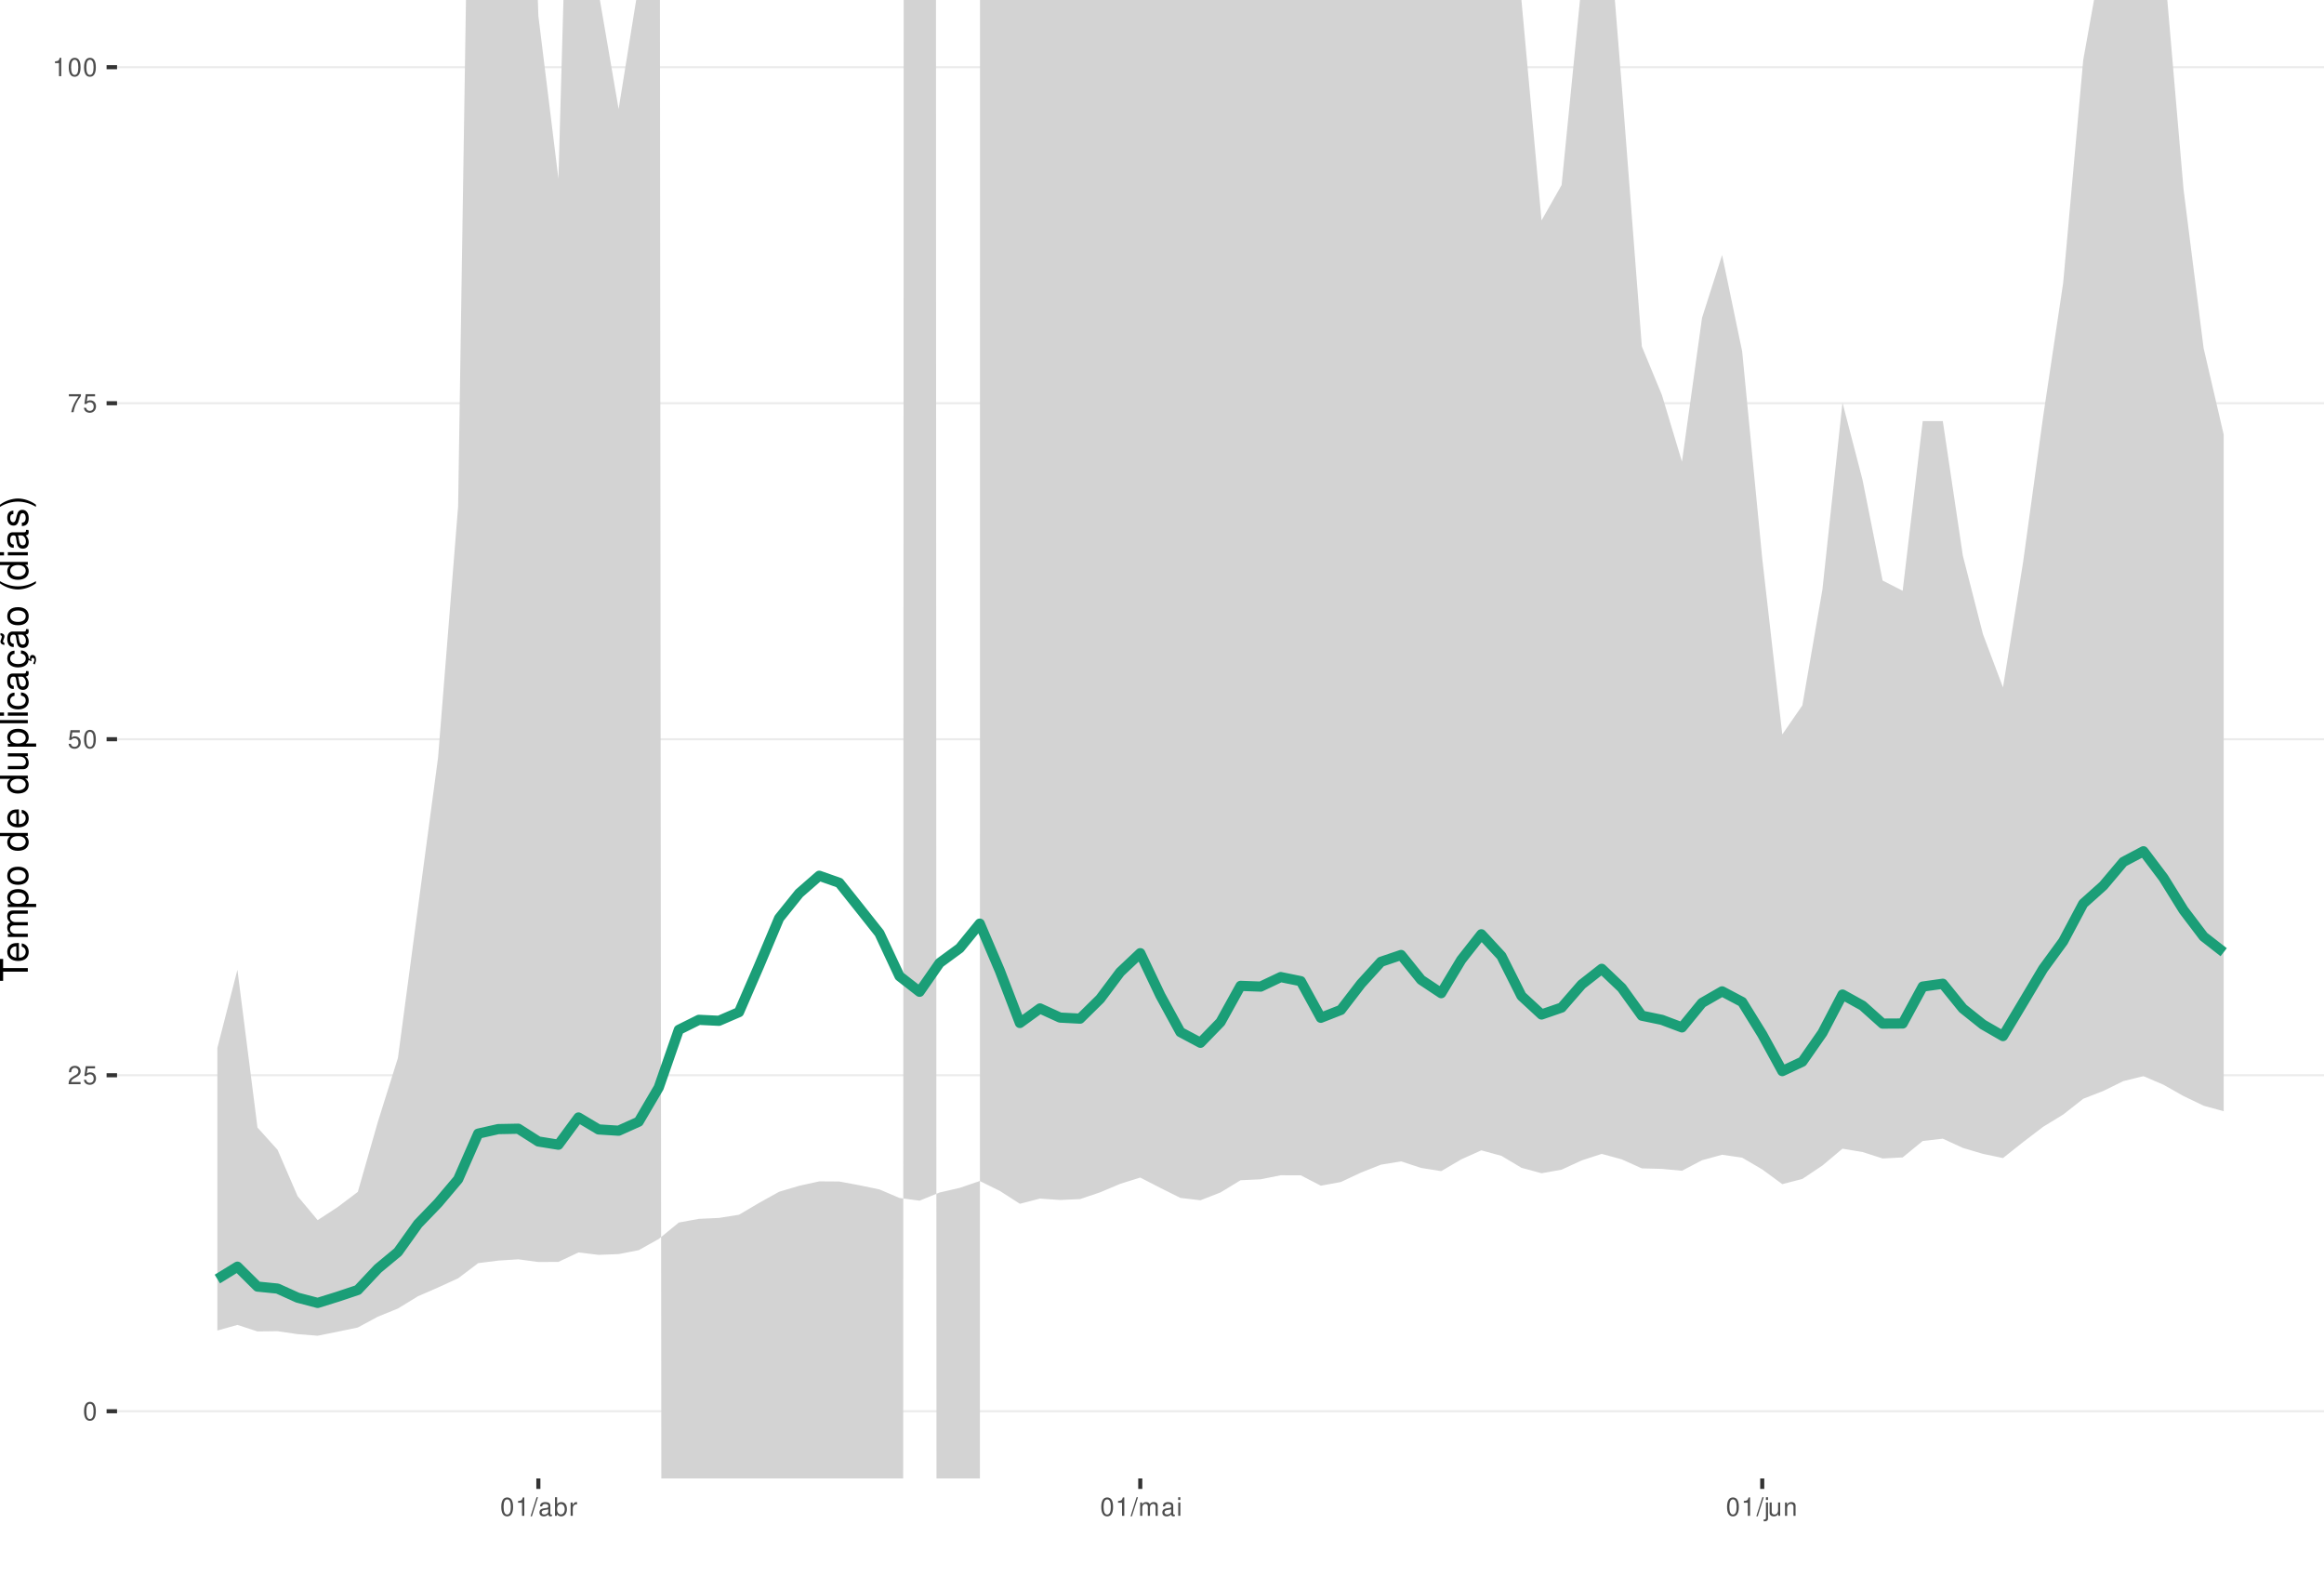
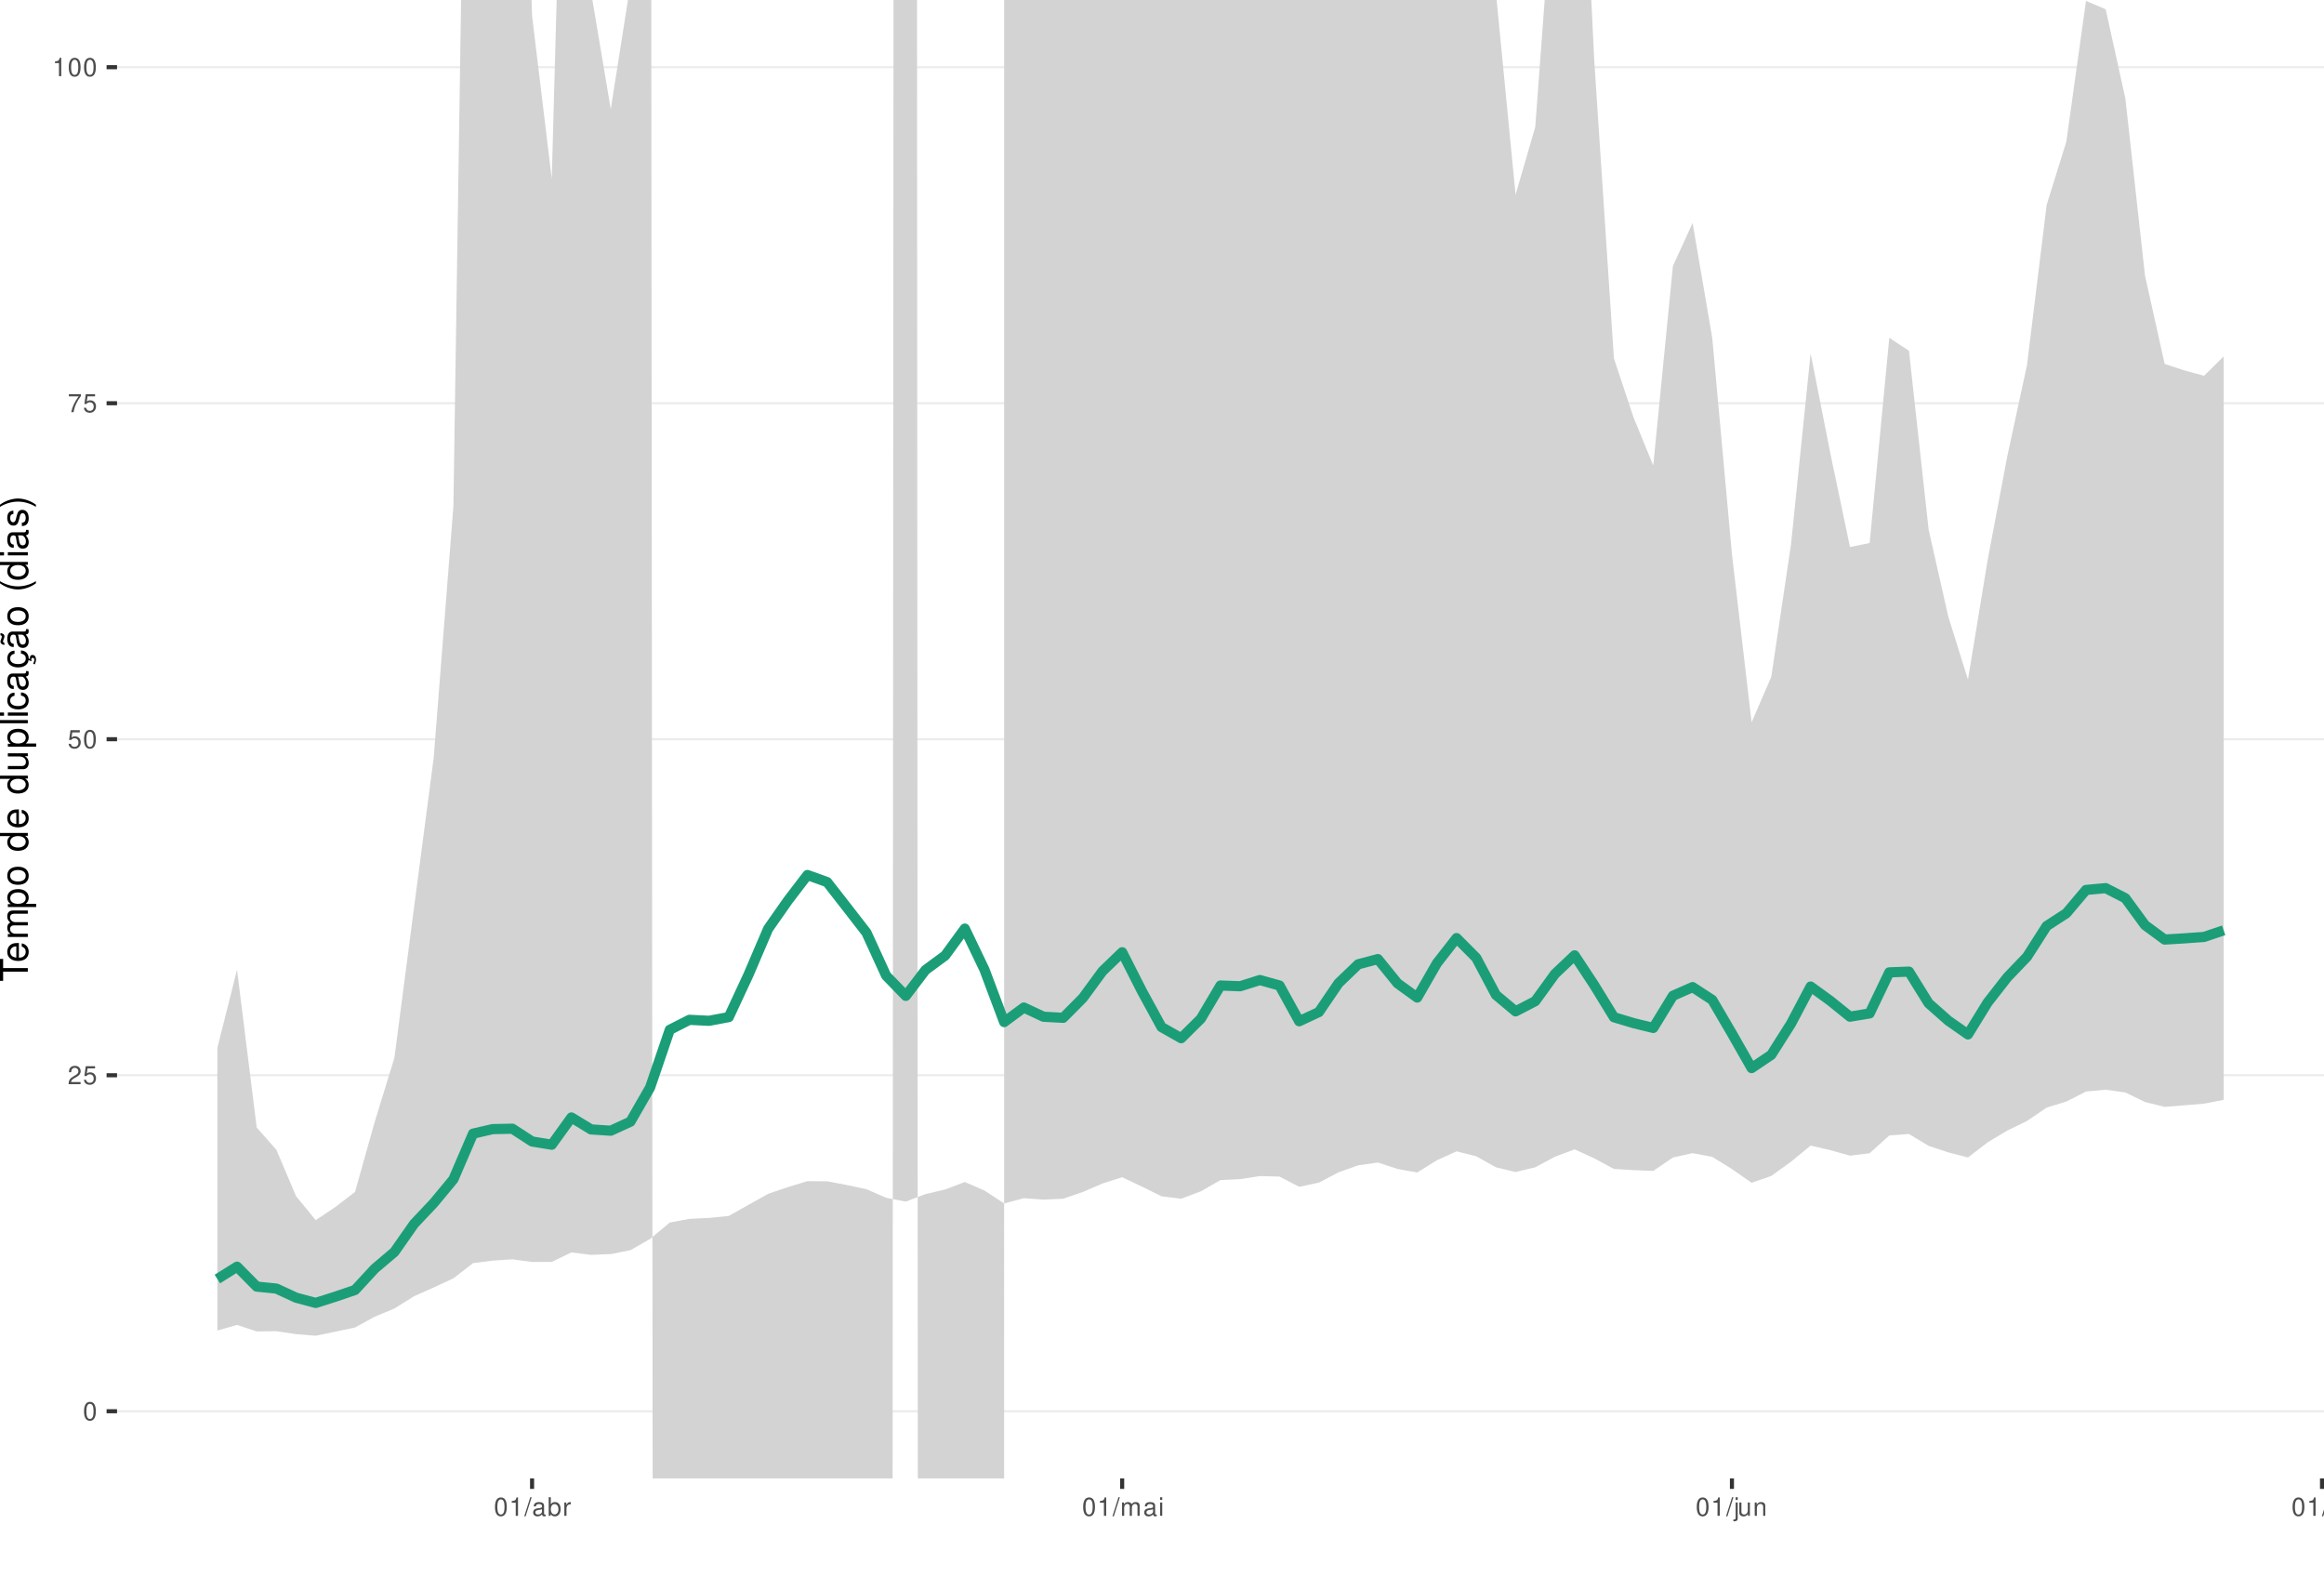
<svg xmlns="http://www.w3.org/2000/svg" xmlns:xlink="http://www.w3.org/1999/xlink" width="609pt" height="413pt" viewBox="0 0 609 413" version="1.1">
  <defs>
    <g>
      <symbol overflow="visible" id="glyph0-0">
        <path style="stroke:none;" d="" />
      </symbol>
      <symbol overflow="visible" id="glyph0-1">
        <path style="stroke:none;" d="M 1.828 -4.812 C 1.391 -4.812 0.984 -4.609 0.75 -4.281 C 0.438 -3.859 0.281 -3.219 0.281 -2.328 C 0.281 -0.703 0.812 0.156 1.828 0.156 C 2.828 0.156 3.375 -0.703 3.375 -2.297 C 3.375 -3.219 3.234 -3.844 2.922 -4.281 C 2.672 -4.625 2.281 -4.812 1.828 -4.812 Z M 1.828 -4.297 C 2.469 -4.297 2.781 -3.641 2.781 -2.344 C 2.781 -0.969 2.469 -0.328 1.812 -0.328 C 1.203 -0.328 0.891 -1 0.891 -2.328 C 0.891 -3.641 1.203 -4.297 1.828 -4.297 Z M 1.828 -4.297 " />
      </symbol>
      <symbol overflow="visible" id="glyph0-2">
        <path style="stroke:none;" d="M 3.375 -0.578 L 0.891 -0.578 C 0.938 -0.984 1.156 -1.234 1.734 -1.578 L 2.406 -1.953 C 3.062 -2.328 3.406 -2.812 3.406 -3.406 C 3.406 -3.812 3.234 -4.188 2.969 -4.438 C 2.688 -4.688 2.344 -4.812 1.891 -4.812 C 1.297 -4.812 0.844 -4.594 0.578 -4.188 C 0.422 -3.938 0.344 -3.641 0.328 -3.141 L 0.922 -3.141 C 0.938 -3.469 0.984 -3.672 1.062 -3.828 C 1.219 -4.125 1.516 -4.297 1.875 -4.297 C 2.406 -4.297 2.797 -3.906 2.797 -3.391 C 2.797 -3.016 2.578 -2.672 2.156 -2.438 L 1.547 -2.078 C 0.562 -1.516 0.281 -1.062 0.219 0 L 3.375 0 Z M 3.375 -0.578 " />
      </symbol>
      <symbol overflow="visible" id="glyph0-3">
        <path style="stroke:none;" d="M 3.172 -4.719 L 0.734 -4.719 L 0.375 -2.156 L 0.922 -2.156 C 1.188 -2.469 1.422 -2.594 1.797 -2.594 C 2.422 -2.594 2.812 -2.156 2.812 -1.453 C 2.812 -0.781 2.422 -0.359 1.781 -0.359 C 1.266 -0.359 0.953 -0.625 0.812 -1.156 L 0.234 -1.156 C 0.312 -0.766 0.375 -0.578 0.516 -0.406 C 0.781 -0.047 1.266 0.156 1.797 0.156 C 2.75 0.156 3.422 -0.547 3.422 -1.531 C 3.422 -2.469 2.797 -3.109 1.891 -3.109 C 1.562 -3.109 1.297 -3.016 1.016 -2.828 L 1.203 -4.141 L 3.172 -4.141 Z M 3.172 -4.719 " />
      </symbol>
      <symbol overflow="visible" id="glyph0-4">
        <path style="stroke:none;" d="M 3.469 -4.719 L 0.312 -4.719 L 0.312 -4.141 L 2.859 -4.141 C 1.734 -2.531 1.266 -1.547 0.922 0 L 1.547 0 C 1.797 -1.516 2.391 -2.812 3.469 -4.234 Z M 3.469 -4.719 " />
      </symbol>
      <symbol overflow="visible" id="glyph0-5">
        <path style="stroke:none;" d="M 1.719 -3.422 L 1.719 0 L 2.312 0 L 2.312 -4.812 L 1.922 -4.812 C 1.719 -4.078 1.578 -3.969 0.672 -3.859 L 0.672 -3.422 Z M 1.719 -3.422 " />
      </symbol>
      <symbol overflow="visible" id="glyph0-6">
        <path style="stroke:none;" d="M 1.531 -4.859 L -0.047 0.141 L 0.312 0.141 L 1.891 -4.859 Z M 1.531 -4.859 " />
      </symbol>
      <symbol overflow="visible" id="glyph0-7">
        <path style="stroke:none;" d="M 3.562 -0.328 C 3.5 -0.312 3.469 -0.312 3.438 -0.312 C 3.25 -0.312 3.141 -0.406 3.141 -0.578 L 3.141 -2.641 C 3.141 -3.25 2.688 -3.594 1.828 -3.594 C 1.312 -3.594 0.906 -3.438 0.672 -3.188 C 0.516 -3 0.453 -2.797 0.438 -2.453 L 0.984 -2.453 C 1.031 -2.875 1.297 -3.078 1.812 -3.078 C 2.312 -3.078 2.594 -2.891 2.594 -2.562 L 2.594 -2.406 C 2.578 -2.172 2.469 -2.078 2.016 -2.031 C 1.219 -1.922 1.109 -1.891 0.891 -1.812 C 0.484 -1.641 0.281 -1.328 0.281 -0.875 C 0.281 -0.25 0.719 0.156 1.422 0.156 C 1.859 0.156 2.219 0 2.609 -0.359 C 2.656 0 2.828 0.156 3.188 0.156 C 3.297 0.156 3.375 0.141 3.562 0.094 Z M 2.594 -1.094 C 2.594 -0.906 2.531 -0.797 2.375 -0.641 C 2.141 -0.438 1.875 -0.328 1.547 -0.328 C 1.109 -0.328 0.859 -0.547 0.859 -0.891 C 0.859 -1.266 1.094 -1.438 1.703 -1.531 C 2.297 -1.609 2.406 -1.641 2.594 -1.719 Z M 2.594 -1.094 " />
      </symbol>
      <symbol overflow="visible" id="glyph0-8">
        <path style="stroke:none;" d="M 0.359 -4.859 L 0.359 0 L 0.859 0 L 0.859 -0.453 C 1.125 -0.047 1.484 0.156 1.969 0.156 C 2.875 0.156 3.484 -0.594 3.484 -1.75 C 3.484 -2.891 2.922 -3.594 1.984 -3.594 C 1.516 -3.594 1.172 -3.406 0.906 -3.016 L 0.906 -4.859 Z M 1.891 -3.062 C 2.5 -3.062 2.906 -2.531 2.906 -1.703 C 2.906 -0.906 2.484 -0.359 1.891 -0.359 C 1.297 -0.359 0.906 -0.906 0.906 -1.719 C 0.906 -2.531 1.297 -3.062 1.891 -3.062 Z M 1.891 -3.062 " />
      </symbol>
      <symbol overflow="visible" id="glyph0-9">
        <path style="stroke:none;" d="M 0.453 -3.484 L 0.453 0 L 1.016 0 L 1.016 -1.812 C 1.031 -2.656 1.375 -3.016 2.141 -3 L 2.141 -3.562 C 2.047 -3.578 1.984 -3.594 1.922 -3.594 C 1.562 -3.594 1.297 -3.375 0.969 -2.859 L 0.969 -3.484 Z M 0.453 -3.484 " />
      </symbol>
      <symbol overflow="visible" id="glyph0-10">
        <path style="stroke:none;" d="M 0.469 -3.484 L 0.469 0 L 1.031 0 L 1.031 -2.188 C 1.031 -2.703 1.391 -3.109 1.844 -3.109 C 2.25 -3.109 2.484 -2.844 2.484 -2.406 L 2.484 0 L 3.047 0 L 3.047 -2.188 C 3.047 -2.703 3.422 -3.109 3.875 -3.109 C 4.266 -3.109 4.516 -2.844 4.516 -2.406 L 4.516 0 L 5.078 0 L 5.078 -2.609 C 5.078 -3.234 4.719 -3.594 4.062 -3.594 C 3.594 -3.594 3.312 -3.453 2.984 -3.062 C 2.781 -3.422 2.5 -3.594 2.047 -3.594 C 1.578 -3.594 1.266 -3.422 0.984 -3 L 0.984 -3.484 Z M 0.469 -3.484 " />
      </symbol>
      <symbol overflow="visible" id="glyph0-11">
        <path style="stroke:none;" d="M 1 -3.484 L 0.453 -3.484 L 0.453 0 L 1 0 Z M 1 -4.859 L 0.438 -4.859 L 0.438 -4.156 L 1 -4.156 Z M 1 -4.859 " />
      </symbol>
      <symbol overflow="visible" id="glyph0-12">
        <path style="stroke:none;" d="M 0.469 -3.484 L 0.469 0.5 C 0.469 0.859 0.359 0.969 0.016 0.969 C -0.031 0.969 -0.047 0.969 -0.125 0.953 L -0.125 1.438 C -0.047 1.438 -0.016 1.453 0.062 1.453 C 0.688 1.453 1.016 1.203 1.016 0.719 L 1.016 -3.484 Z M 1.016 -4.859 L 0.469 -4.859 L 0.469 -4.156 L 1.016 -4.156 Z M 1.016 -4.859 " />
      </symbol>
      <symbol overflow="visible" id="glyph0-13">
        <path style="stroke:none;" d="M 3.203 0 L 3.203 -3.484 L 2.656 -3.484 L 2.656 -1.516 C 2.656 -0.797 2.281 -0.328 1.703 -0.328 C 1.266 -0.328 0.984 -0.594 0.984 -1.016 L 0.984 -3.484 L 0.438 -3.484 L 0.438 -0.797 C 0.438 -0.219 0.859 0.156 1.547 0.156 C 2.062 0.156 2.391 -0.031 2.703 -0.484 L 2.703 0 Z M 3.203 0 " />
      </symbol>
      <symbol overflow="visible" id="glyph0-14">
        <path style="stroke:none;" d="M 0.469 -3.484 L 0.469 0 L 1.031 0 L 1.031 -1.922 C 1.031 -2.641 1.391 -3.109 1.969 -3.109 C 2.406 -3.109 2.688 -2.828 2.688 -2.422 L 2.688 0 L 3.234 0 L 3.234 -2.641 C 3.234 -3.219 2.812 -3.594 2.141 -3.594 C 1.625 -3.594 1.281 -3.391 0.984 -2.906 L 0.984 -3.484 Z M 0.469 -3.484 " />
+       </symbol>
+       <symbol overflow="visible" id="glyph0-15">
+         <path style="stroke:none;" d="M 1.016 -4.859 L 0.453 -4.859 L 0.453 0 L 1.016 0 Z M 1.016 -4.859 " />
      </symbol>
      <symbol overflow="visible" id="glyph1-0">
        <path style="stroke:none;" d="" />
      </symbol>
      <symbol overflow="visible" id="glyph1-1">
        <path style="stroke:none;" d="M -6.469 -3.547 L -6.469 -5.938 L -7.297 -5.938 L -7.297 -0.203 L -6.469 -0.203 L -6.469 -2.609 L 0 -2.609 L 0 -3.547 Z M -6.469 -3.547 " />
      </symbol>
      <symbol overflow="visible" id="glyph1-2">
        <path style="stroke:none;" d="M -2.344 -5.125 C -3.141 -5.125 -3.625 -5.062 -4.016 -4.922 C -4.875 -4.578 -5.391 -3.781 -5.391 -2.797 C -5.391 -1.344 -4.281 -0.406 -2.547 -0.406 C -0.812 -0.406 0.234 -1.297 0.234 -2.781 C 0.234 -3.984 -0.453 -4.812 -1.594 -5.016 L -1.594 -4.188 C -0.906 -3.953 -0.547 -3.484 -0.547 -2.812 C -0.547 -2.281 -0.781 -1.828 -1.219 -1.547 C -1.516 -1.344 -1.812 -1.281 -2.344 -1.266 Z M -3.016 -1.297 C -3.984 -1.359 -4.625 -1.953 -4.625 -2.797 C -4.625 -3.641 -3.953 -4.234 -3.016 -4.234 Z M -3.016 -1.297 " />
      </symbol>
      <symbol overflow="visible" id="glyph1-3">
        <path style="stroke:none;" d="M -5.234 -0.703 L 0 -0.703 L 0 -1.547 L -3.297 -1.547 C -4.047 -1.547 -4.656 -2.094 -4.656 -2.766 C -4.656 -3.391 -4.281 -3.734 -3.609 -3.734 L 0 -3.734 L 0 -4.578 L -3.297 -4.578 C -4.047 -4.578 -4.656 -5.125 -4.656 -5.812 C -4.656 -6.422 -4.266 -6.781 -3.609 -6.781 L 0 -6.781 L 0 -7.625 L -3.938 -7.625 C -4.875 -7.625 -5.391 -7.078 -5.391 -6.094 C -5.391 -5.406 -5.188 -4.984 -4.594 -4.484 C -5.156 -4.188 -5.391 -3.766 -5.391 -3.078 C -5.391 -2.375 -5.125 -1.906 -4.5 -1.469 L -5.234 -1.469 Z M -5.234 -0.703 " />
      </symbol>
      <symbol overflow="visible" id="glyph1-4">
        <path style="stroke:none;" d="M 2.188 -0.547 L 2.188 -1.375 L -0.547 -1.375 C -0.016 -1.812 0.234 -2.312 0.234 -2.984 C 0.234 -4.344 -0.859 -5.234 -2.531 -5.234 C -4.297 -5.234 -5.391 -4.375 -5.391 -2.984 C -5.391 -2.266 -5.062 -1.703 -4.453 -1.312 L -5.234 -1.312 L -5.234 -0.547 Z M -4.609 -2.844 C -4.609 -3.766 -3.797 -4.359 -2.547 -4.359 C -1.359 -4.359 -0.547 -3.75 -0.547 -2.844 C -0.547 -1.953 -1.344 -1.375 -2.578 -1.375 C -3.812 -1.375 -4.609 -1.953 -4.609 -2.844 Z M -4.609 -2.844 " />
      </symbol>
      <symbol overflow="visible" id="glyph1-5">
        <path style="stroke:none;" d="M -5.391 -2.719 C -5.391 -1.234 -4.344 -0.359 -2.578 -0.359 C -0.812 -0.359 0.234 -1.234 0.234 -2.734 C 0.234 -4.203 -0.812 -5.094 -2.547 -5.094 C -4.359 -5.094 -5.391 -4.234 -5.391 -2.719 Z M -4.625 -2.734 C -4.625 -3.672 -3.844 -4.234 -2.547 -4.234 C -1.312 -4.234 -0.547 -3.656 -0.547 -2.734 C -0.547 -1.797 -1.312 -1.234 -2.578 -1.234 C -3.844 -1.234 -4.625 -1.797 -4.625 -2.734 Z M -4.625 -2.734 " />
      </symbol>
      <symbol overflow="visible" id="glyph1-6">
        <path style="stroke:none;" d="" />
      </symbol>
      <symbol overflow="visible" id="glyph1-7">
        <path style="stroke:none;" d="M -7.297 -4.953 L -7.297 -4.125 L -4.578 -4.125 C -5.109 -3.766 -5.391 -3.203 -5.391 -2.516 C -5.391 -1.156 -4.297 -0.266 -2.625 -0.266 C -0.859 -0.266 0.234 -1.125 0.234 -2.547 C 0.234 -3.266 -0.047 -3.766 -0.688 -4.203 L 0 -4.203 L 0 -4.953 Z M -4.609 -2.656 C -4.609 -3.547 -3.812 -4.125 -2.562 -4.125 C -1.344 -4.125 -0.547 -3.547 -0.547 -2.656 C -0.547 -1.734 -1.359 -1.125 -2.578 -1.125 C -3.797 -1.125 -4.609 -1.734 -4.609 -2.656 Z M -4.609 -2.656 " />
      </symbol>
      <symbol overflow="visible" id="glyph1-8">
        <path style="stroke:none;" d="M 0 -4.812 L -5.234 -4.812 L -5.234 -3.984 L -2.266 -3.984 C -1.203 -3.984 -0.5 -3.438 -0.5 -2.562 C -0.5 -1.906 -0.906 -1.484 -1.531 -1.484 L -5.234 -1.484 L -5.234 -0.656 L -1.203 -0.656 C -0.328 -0.656 0.234 -1.297 0.234 -2.312 C 0.234 -3.094 -0.047 -3.578 -0.734 -4.062 L 0 -4.062 Z M 0 -4.812 " />
      </symbol>
      <symbol overflow="visible" id="glyph1-9">
        <path style="stroke:none;" d="M -7.297 -1.516 L -7.297 -0.688 L 0 -0.688 L 0 -1.516 Z M -7.297 -1.516 " />
      </symbol>
      <symbol overflow="visible" id="glyph1-10">
        <path style="stroke:none;" d="M -5.234 -1.5 L -5.234 -0.672 L 0 -0.672 L 0 -1.5 Z M -7.297 -1.5 L -7.297 -0.656 L -6.234 -0.656 L -6.234 -1.5 Z M -7.297 -1.5 " />
      </symbol>
      <symbol overflow="visible" id="glyph1-11">
        <path style="stroke:none;" d="M -3.484 -4.703 C -3.984 -4.672 -4.312 -4.562 -4.609 -4.359 C -5.094 -4 -5.391 -3.375 -5.391 -2.641 C -5.391 -1.219 -4.266 -0.312 -2.531 -0.312 C -0.844 -0.312 0.234 -1.203 0.234 -2.625 C 0.234 -3.875 -0.516 -4.672 -1.797 -4.766 L -1.797 -3.938 C -0.953 -3.797 -0.547 -3.359 -0.547 -2.656 C -0.547 -1.734 -1.297 -1.188 -2.531 -1.188 C -3.844 -1.188 -4.625 -1.719 -4.625 -2.625 C -4.625 -3.328 -4.203 -3.766 -3.484 -3.875 Z M -3.484 -4.703 " />
      </symbol>
      <symbol overflow="visible" id="glyph1-12">
        <path style="stroke:none;" d="M -0.484 -5.344 C -0.469 -5.266 -0.469 -5.219 -0.469 -5.172 C -0.469 -4.875 -0.625 -4.719 -0.875 -4.719 L -3.953 -4.719 C -4.891 -4.719 -5.391 -4.047 -5.391 -2.75 C -5.391 -1.984 -5.172 -1.375 -4.781 -1.016 C -4.516 -0.766 -4.203 -0.672 -3.688 -0.656 L -3.688 -1.484 C -4.328 -1.562 -4.625 -1.938 -4.625 -2.719 C -4.625 -3.484 -4.344 -3.891 -3.844 -3.891 L -3.625 -3.891 C -3.266 -3.875 -3.125 -3.703 -3.047 -3.016 C -2.891 -1.844 -2.844 -1.656 -2.719 -1.344 C -2.453 -0.734 -2 -0.422 -1.312 -0.422 C -0.375 -0.422 0.234 -1.078 0.234 -2.141 C 0.234 -2.797 0 -3.328 -0.547 -3.922 C 0 -3.984 0.234 -4.234 0.234 -4.781 C 0.234 -4.953 0.203 -5.062 0.141 -5.344 Z M -1.656 -3.891 C -1.375 -3.891 -1.203 -3.812 -0.969 -3.562 C -0.656 -3.219 -0.5 -2.812 -0.5 -2.312 C -0.5 -1.672 -0.812 -1.297 -1.344 -1.297 C -1.891 -1.297 -2.172 -1.656 -2.297 -2.547 C -2.422 -3.438 -2.453 -3.609 -2.594 -3.891 Z M -1.656 -3.891 " />
      </symbol>
      <symbol overflow="visible" id="glyph1-13">
        <path style="stroke:none;" d="M 0.234 -2.641 C 0.234 -3.875 -0.547 -4.703 -1.797 -4.766 L -1.797 -3.938 C -0.953 -3.797 -0.531 -3.359 -0.531 -2.656 C -0.531 -1.734 -1.281 -1.188 -2.516 -1.188 C -3.844 -1.188 -4.625 -1.719 -4.625 -2.625 C -4.625 -3.328 -4.203 -3.766 -3.484 -3.875 L -3.484 -4.703 C -3.984 -4.672 -4.312 -4.562 -4.609 -4.359 C -5.094 -4 -5.391 -3.375 -5.391 -2.641 C -5.391 -1.219 -4.266 -0.312 -2.531 -0.312 C -1.469 -0.312 -0.625 -0.672 -0.156 -1.312 C 0.047 -1.594 0.125 -1.812 0.203 -2.25 L 0.922 -1.938 L 0.984 -2.062 C 0.938 -2.188 0.906 -2.25 0.906 -2.375 C 0.906 -2.656 1.047 -2.828 1.281 -2.828 C 1.547 -2.828 1.734 -2.594 1.734 -2.297 C 1.734 -2.031 1.672 -1.844 1.438 -1.406 L 1.406 -1.312 L 1.812 -1.094 C 2.078 -1.75 2.141 -1.953 2.141 -2.344 C 2.141 -3.109 1.781 -3.578 1.203 -3.578 C 0.781 -3.578 0.547 -3.297 0.547 -2.797 C 0.547 -2.703 0.547 -2.641 0.562 -2.516 Z M 0.234 -2.641 " />
      </symbol>
      <symbol overflow="visible" id="glyph1-14">
        <path style="stroke:none;" d="M -0.484 -5.344 C -0.469 -5.266 -0.469 -5.219 -0.469 -5.172 C -0.469 -4.875 -0.625 -4.719 -0.875 -4.719 L -3.953 -4.719 C -4.891 -4.719 -5.391 -4.047 -5.391 -2.75 C -5.391 -1.984 -5.172 -1.375 -4.781 -1.016 C -4.516 -0.766 -4.203 -0.672 -3.688 -0.656 L -3.688 -1.484 C -4.328 -1.562 -4.625 -1.938 -4.625 -2.719 C -4.625 -3.484 -4.344 -3.891 -3.844 -3.891 L -3.625 -3.891 C -3.266 -3.875 -3.125 -3.703 -3.047 -3.016 C -2.891 -1.844 -2.844 -1.656 -2.719 -1.344 C -2.453 -0.734 -2 -0.422 -1.312 -0.422 C -0.375 -0.422 0.234 -1.078 0.234 -2.141 C 0.234 -2.797 0 -3.328 -0.547 -3.922 C 0 -3.984 0.234 -4.234 0.234 -4.781 C 0.234 -4.953 0.203 -5.062 0.141 -5.344 Z M -1.656 -3.891 C -1.375 -3.891 -1.203 -3.812 -0.969 -3.562 C -0.656 -3.219 -0.5 -2.812 -0.5 -2.312 C -0.5 -1.672 -0.812 -1.297 -1.344 -1.297 C -1.891 -1.297 -2.172 -1.656 -2.297 -2.547 C -2.422 -3.438 -2.453 -3.609 -2.594 -3.891 Z M -7.172 -3.75 C -6.922 -3.672 -6.812 -3.547 -6.812 -3.375 C -6.812 -3.25 -6.875 -2.984 -6.984 -2.734 C -7.156 -2.312 -7.172 -2.25 -7.172 -2.047 C -7.172 -1.594 -6.797 -1.297 -6.141 -1.188 L -6.141 -1.766 C -6.375 -1.812 -6.5 -1.938 -6.5 -2.094 C -6.5 -2.203 -6.469 -2.344 -6.375 -2.578 C -6.156 -3.156 -6.125 -3.234 -6.125 -3.438 C -6.125 -3.922 -6.484 -4.219 -7.172 -4.312 Z M -7.172 -3.75 " />
      </symbol>
      <symbol overflow="visible" id="glyph1-15">
        <path style="stroke:none;" d="M -7.297 -2.359 C -5.984 -1.359 -4.156 -0.734 -2.594 -0.734 C -1.016 -0.734 0.812 -1.359 2.125 -2.359 L 2.125 -2.906 C 0.688 -2.031 -0.984 -1.547 -2.594 -1.547 C -4.188 -1.547 -5.875 -2.031 -7.297 -2.906 Z M -7.297 -2.359 " />
      </symbol>
      <symbol overflow="visible" id="glyph1-16">
        <path style="stroke:none;" d="M -3.781 -4.375 C -4.812 -4.375 -5.391 -3.688 -5.391 -2.484 C -5.391 -1.266 -4.766 -0.469 -3.797 -0.469 C -2.969 -0.469 -2.578 -0.891 -2.281 -2.125 L -2.094 -2.906 C -1.953 -3.484 -1.734 -3.719 -1.375 -3.719 C -0.875 -3.719 -0.547 -3.234 -0.547 -2.5 C -0.547 -2.047 -0.672 -1.672 -0.891 -1.453 C -1.047 -1.328 -1.188 -1.266 -1.562 -1.219 L -1.562 -0.344 C -0.344 -0.375 0.234 -1.062 0.234 -2.438 C 0.234 -3.75 -0.422 -4.594 -1.438 -4.594 C -2.203 -4.594 -2.641 -4.156 -2.891 -3.109 L -3.078 -2.312 C -3.234 -1.625 -3.453 -1.344 -3.828 -1.344 C -4.312 -1.344 -4.625 -1.766 -4.625 -2.453 C -4.625 -3.125 -4.328 -3.484 -3.781 -3.5 Z M -3.781 -4.375 " />
      </symbol>
      <symbol overflow="visible" id="glyph1-17">
        <path style="stroke:none;" d="M 2.125 -0.938 C 0.812 -1.938 -1.016 -2.562 -2.578 -2.562 C -4.156 -2.562 -5.984 -1.938 -7.297 -0.938 L -7.297 -0.375 C -5.859 -1.266 -4.188 -1.75 -2.578 -1.75 C -0.984 -1.75 0.703 -1.266 2.125 -0.375 Z M 2.125 -0.938 " />
      </symbol>
    </g>
    <clipPath id="clip1">
      <path d="M 30.672 0 L 609 0 L 609 387.328 L 30.672 387.328 Z M 30.672 0 " />
    </clipPath>
    <clipPath id="clip2">
      <path d="M 30.672 369 L 609 369 L 609 370 L 30.672 370 Z M 30.672 369 " />
    </clipPath>
    <clipPath id="clip3">
      <path d="M 30.672 281 L 609 281 L 609 282 L 30.672 282 Z M 30.672 281 " />
    </clipPath>
    <clipPath id="clip4">
      <path d="M 30.672 193 L 609 193 L 609 194 L 30.672 194 Z M 30.672 193 " />
    </clipPath>
    <clipPath id="clip5">
      <path d="M 30.672 105 L 609 105 L 609 106 L 30.672 106 Z M 30.672 105 " />
    </clipPath>
    <clipPath id="clip6">
      <path d="M 30.672 17 L 609 17 L 609 18 L 30.672 18 Z M 30.672 17 " />
    </clipPath>
    <clipPath id="clip7">
      <path d="M 56 0 L 583 0 L 583 387.328 L 56 387.328 Z M 56 0 " />
    </clipPath>
  </defs>
  <g id="surface36">
    <rect x="0" y="0" width="609" height="413" style="fill:rgb(100%,100%,100%);fill-opacity:1;stroke:none;" />
    <rect x="0" y="0" width="609" height="413" style="fill:rgb(100%,100%,100%);fill-opacity:1;stroke:none;" />
    <path style="fill:none;stroke-width:1.067;stroke-linecap:round;stroke-linejoin:round;stroke:rgb(100%,100%,100%);stroke-opacity:1;stroke-miterlimit:10;" d="M 0 413 L 609 413 L 609 0 L 0 0 Z M 0 413 " />
    <g clip-path="url(#clip1)" clip-rule="nonzero">
      <path style=" stroke:none;fill-rule:nonzero;fill:rgb(100%,100%,100%);fill-opacity:1;" d="M 30.672 387.328 L 609 387.328 L 609 0 L 30.672 0 Z M 30.672 387.328 " />
    </g>
    <g clip-path="url(#clip2)" clip-rule="nonzero">
      <path style="fill:none;stroke-width:0.533;stroke-linecap:butt;stroke-linejoin:round;stroke:rgb(92.157%,92.157%,92.157%);stroke-opacity:1;stroke-miterlimit:10;" d="M 30.672 369.723 L 609 369.723 " />
    </g>
    <g clip-path="url(#clip3)" clip-rule="nonzero">
      <path style="fill:none;stroke-width:0.533;stroke-linecap:butt;stroke-linejoin:round;stroke:rgb(92.157%,92.157%,92.157%);stroke-opacity:1;stroke-miterlimit:10;" d="M 30.672 281.695 L 609 281.695 " />
    </g>
    <g clip-path="url(#clip4)" clip-rule="nonzero">
      <path style="fill:none;stroke-width:0.533;stroke-linecap:butt;stroke-linejoin:round;stroke:rgb(92.157%,92.157%,92.157%);stroke-opacity:1;stroke-miterlimit:10;" d="M 30.672 193.664 L 609 193.664 " />
    </g>
    <g clip-path="url(#clip5)" clip-rule="nonzero">
      <path style="fill:none;stroke-width:0.533;stroke-linecap:butt;stroke-linejoin:round;stroke:rgb(92.157%,92.157%,92.157%);stroke-opacity:1;stroke-miterlimit:10;" d="M 30.672 105.637 L 609 105.637 " />
    </g>
    <g clip-path="url(#clip6)" clip-rule="nonzero">
      <path style="fill:none;stroke-width:0.533;stroke-linecap:butt;stroke-linejoin:round;stroke:rgb(92.157%,92.157%,92.157%);stroke-opacity:1;stroke-miterlimit:10;" d="M 30.672 17.605 L 609 17.605 " />
    </g>
    <g clip-path="url(#clip7)" clip-rule="nonzero">
-       <path style=" stroke:none;fill-rule:nonzero;fill:rgb(82.745%,82.745%,82.745%);fill-opacity:1;" d="M 56.957 274.535 L 62.215 254.066 L 67.473 295.395 L 72.73 301.227 L 77.988 313.371 L 83.246 319.656 L 88.504 316.219 L 93.762 312.258 L 99.02 293.898 L 104.277 277.16 L 109.535 237.723 L 114.793 198.484 L 120.051 132.629 L 122.105 0 L 140.941 0 L 141.078 4.164 L 146.336 46.832 L 147.648 0 L 157.203 0 L 162.109 28.578 L 166.707 0 L 172.938 0 L 173.328 413 L 236.668 413 L 236.809 0 L 245.27 0 L 245.414 413 L 256.789 413 L 256.805 0 L 398.695 0 L 398.699 0.145 L 403.957 57.746 L 409.215 48.477 L 414.035 0 L 423.172 0 L 424.984 22.523 L 430.242 90.766 L 435.5 103.477 L 440.758 120.957 L 446.016 83.258 L 451.273 66.805 L 456.531 92.062 L 461.789 146.305 L 467.047 192.41 L 472.305 184.789 L 477.562 154.438 L 482.82 105.488 L 488.078 125.742 L 493.336 152.09 L 498.59 154.781 L 503.848 110.316 L 509.105 110.312 L 514.363 145.574 L 519.621 166.117 L 524.879 180.098 L 530.137 147.355 L 535.395 109.172 L 540.652 74.094 L 545.91 15.691 L 548.734 0 L 567.938 0 L 572.195 49.637 L 577.453 91.203 L 582.711 113.855 L 582.711 291.125 L 577.453 289.676 L 572.195 287.152 L 566.941 284.184 L 561.684 281.93 L 556.426 283.23 L 551.168 285.805 L 545.91 287.859 L 540.652 291.992 L 535.395 295.203 L 530.137 299.219 L 524.879 303.391 L 519.621 302.289 L 514.363 300.73 L 509.105 298.312 L 503.848 298.914 L 498.59 303.223 L 493.336 303.5 L 488.078 301.809 L 482.82 300.934 L 477.562 305.348 L 472.305 308.863 L 467.047 310.223 L 461.789 306.367 L 456.531 303.289 L 451.273 302.523 L 446.016 303.961 L 440.758 306.715 L 435.5 306.23 L 430.242 306.094 L 424.984 303.73 L 419.73 302.297 L 414.473 304.012 L 409.215 306.434 L 403.957 307.371 L 398.699 305.941 L 393.441 302.805 L 388.184 301.371 L 382.926 303.727 L 377.668 306.82 L 372.41 305.977 L 367.152 304.258 L 361.895 305.121 L 356.637 307.199 L 351.379 309.664 L 346.125 310.633 L 340.867 307.918 L 335.609 307.898 L 330.352 308.953 L 325.094 309.199 L 319.836 312.398 L 314.578 314.449 L 309.32 313.832 L 304.062 311.211 L 298.805 308.5 L 293.547 310.148 L 288.289 312.367 L 283.031 314.141 L 277.773 314.375 L 272.52 314.004 L 267.262 315.371 L 262.004 312 L 256.746 309.406 L 251.488 311.203 L 246.23 312.414 L 240.973 314.551 L 235.715 313.852 L 230.457 311.605 L 225.199 310.512 L 219.941 309.535 L 214.684 309.5 L 209.426 310.656 L 204.168 312.219 L 198.914 315.141 L 193.656 318.238 L 188.398 319.074 L 183.141 319.316 L 177.883 320.281 L 172.625 324.586 L 167.367 327.523 L 162.109 328.551 L 156.852 328.75 L 151.594 328.117 L 146.336 330.59 L 141.078 330.621 L 135.82 329.918 L 130.562 330.254 L 125.309 330.922 L 120.051 334.891 L 114.793 337.301 L 109.535 339.59 L 104.277 342.809 L 99.02 344.949 L 93.762 347.781 L 88.504 348.879 L 83.246 349.938 L 77.988 349.523 L 72.73 348.75 L 67.473 348.812 L 62.215 347.102 L 56.957 348.574 Z M 56.957 274.535 " />
-     </g>
-     <path style="fill:none;stroke-width:2.667;stroke-linecap:butt;stroke-linejoin:round;stroke:rgb(10.588%,61.961%,46.667%);stroke-opacity:1;stroke-miterlimit:10;" d="M 56.957 335.086 L 62.215 331.848 L 67.473 337.062 L 72.73 337.586 L 77.988 339.965 L 83.246 341.344 L 88.504 339.707 L 93.762 337.949 L 99.02 332.359 L 104.277 328 L 109.535 320.637 L 114.793 315.18 L 120.051 308.961 L 125.309 296.992 L 130.562 295.805 L 135.82 295.703 L 141.078 299.051 L 146.336 299.895 L 151.594 292.758 L 156.852 295.891 L 162.109 296.227 L 167.367 293.863 L 172.625 284.906 L 177.883 269.793 L 183.141 267.176 L 188.398 267.43 L 193.656 265.16 L 198.914 253.039 L 204.168 240.555 L 209.426 234.023 L 214.684 229.43 L 219.941 231.285 L 225.199 237.875 L 230.457 244.512 L 235.715 255.738 L 240.973 259.832 L 246.23 252.273 L 251.488 248.414 L 256.746 241.977 L 262.004 254.309 L 267.262 268.004 L 272.52 264.188 L 277.773 266.59 L 283.031 266.867 L 288.289 261.684 L 293.547 254.672 L 298.805 249.711 L 304.062 260.77 L 309.32 270.387 L 314.578 273.195 L 319.836 267.773 L 325.094 258.281 L 330.352 258.473 L 335.609 255.977 L 340.867 257.047 L 346.125 266.641 L 351.379 264.582 L 356.637 257.75 L 361.895 251.969 L 367.152 250.188 L 372.41 256.703 L 377.668 260.195 L 382.926 251.457 L 388.184 244.766 L 393.441 250.461 L 398.699 260.922 L 403.957 265.781 L 409.215 263.965 L 414.473 257.926 L 419.73 253.809 L 424.984 258.809 L 430.242 266.094 L 435.5 267.184 L 440.758 269.164 L 446.016 262.742 L 451.273 259.715 L 456.531 262.5 L 461.789 270.996 L 467.047 280.613 L 472.305 278.133 L 477.562 270.602 L 482.82 260.555 L 488.078 263.465 L 493.336 268.168 L 498.59 268.141 L 503.848 258.465 L 509.105 257.723 L 514.363 264.211 L 519.621 268.406 L 524.879 271.434 L 530.137 262.652 L 535.395 253.82 L 540.652 246.621 L 545.91 236.734 L 551.168 232.027 L 556.426 225.797 L 561.684 223.016 L 566.941 229.98 L 572.195 238.438 L 577.453 245.363 L 582.711 249.461 " />
+       <path style=" stroke:none;fill-rule:nonzero;fill:rgb(82.745%,82.745%,82.745%);fill-opacity:1;" d="M 56.957 274.535 L 62.113 254.066 L 67.27 295.395 L 72.422 301.227 L 77.578 313.371 L 82.73 319.656 L 87.887 316.219 L 93.039 312.258 L 98.195 293.898 L 103.348 277.16 L 108.504 237.723 L 113.656 198.484 L 118.812 132.629 L 120.828 0 L 139.293 0 L 139.43 4.164 L 144.586 46.832 L 145.871 0 L 155.238 0 L 160.047 28.578 L 164.555 0 L 170.664 0 L 171.047 413 L 233.891 413 L 234.141 0 L 240.301 0 L 240.527 413 L 263.129 413 L 263.133 0 L 392.191 0 L 397.152 51.016 L 402.309 33.258 L 404.777 0 L 417 0 L 417.77 15.887 L 422.926 93.895 L 428.078 109.387 L 433.234 121.953 L 438.387 69.688 L 443.543 58.414 L 448.695 88.559 L 453.852 145.18 L 459.004 189.242 L 464.16 177.316 L 469.316 142.734 L 474.469 92.578 L 479.625 118.695 L 484.777 143.301 L 489.934 142.273 L 495.086 88.504 L 500.242 91.898 L 505.395 138.766 L 510.551 161.547 L 515.703 178.055 L 520.859 146.734 L 526.012 119.504 L 531.168 95.664 L 536.324 53.672 L 541.477 37.125 L 546.633 0.242 L 551.785 2.426 L 556.941 25.75 L 562.094 72.207 L 567.25 95.352 L 572.402 97.031 L 577.559 98.453 L 582.711 93.375 L 582.711 288.133 L 577.559 289.145 L 572.402 289.574 L 567.25 289.98 L 562.094 288.703 L 556.941 286.207 L 551.785 285.484 L 546.633 285.961 L 541.477 288.582 L 536.324 290.168 L 531.168 293.676 L 526.012 296.184 L 520.859 299.27 L 515.703 303.242 L 510.551 301.898 L 505.395 300.199 L 500.242 297.086 L 495.086 297.465 L 489.934 302.129 L 484.777 302.758 L 479.625 301.312 L 474.469 300.121 L 469.316 304.355 L 464.16 308.082 L 459.004 309.867 L 453.852 306.27 L 448.695 303.078 L 443.543 302.102 L 438.387 303.246 L 433.234 306.758 L 428.078 306.555 L 422.926 306.238 L 417.77 303.465 L 412.617 301.102 L 407.461 303.047 L 402.309 305.809 L 397.152 307.047 L 391.996 305.809 L 386.844 302.918 L 381.688 301.629 L 376.535 303.973 L 371.379 307.172 L 366.227 306.242 L 361.07 304.555 L 355.918 305.297 L 350.762 307.125 L 345.609 309.828 L 340.453 310.918 L 335.301 308.246 L 330.145 308.113 L 324.988 308.91 L 319.836 309.16 L 314.68 312.105 L 309.527 314.043 L 304.371 313.398 L 299.219 310.855 L 294.062 308.41 L 288.91 310.055 L 283.754 312.273 L 278.602 314.051 L 273.445 314.281 L 268.293 313.91 L 263.137 315.277 L 257.98 311.898 L 252.828 309.664 L 247.672 311.625 L 242.52 312.836 L 237.363 314.801 L 232.211 313.797 L 227.055 311.547 L 221.902 310.453 L 216.746 309.477 L 211.594 309.441 L 206.438 311.008 L 201.285 312.766 L 196.129 315.652 L 190.973 318.555 L 185.82 319.074 L 180.664 319.316 L 175.512 320.281 L 170.355 324.586 L 165.203 327.523 L 160.047 328.551 L 154.895 328.75 L 149.738 328.117 L 144.586 330.59 L 139.43 330.621 L 134.277 329.918 L 129.121 330.254 L 123.965 330.922 L 118.812 334.891 L 113.656 337.301 L 108.504 339.59 L 103.348 342.809 L 98.195 344.949 L 93.039 347.781 L 87.887 348.879 L 82.73 349.938 L 77.578 349.523 L 72.422 348.75 L 67.27 348.812 L 62.113 347.102 L 56.957 348.574 Z M 56.957 274.535 " />
+     </g>
+     <path style="fill:none;stroke-width:2.667;stroke-linecap:butt;stroke-linejoin:round;stroke:rgb(10.588%,61.961%,46.667%);stroke-opacity:1;stroke-miterlimit:10;" d="M 56.957 335.086 L 62.113 331.848 L 67.27 337.062 L 72.422 337.586 L 77.578 339.965 L 82.73 341.344 L 87.887 339.707 L 93.039 337.949 L 98.195 332.359 L 103.348 328 L 108.504 320.637 L 113.656 315.18 L 118.812 308.961 L 123.965 296.992 L 129.121 295.805 L 134.277 295.703 L 139.43 299.051 L 144.586 299.895 L 149.738 292.758 L 154.895 295.891 L 160.047 296.227 L 165.203 293.863 L 170.355 284.906 L 175.512 269.793 L 180.664 267.176 L 185.82 267.43 L 190.973 266.461 L 196.129 255.387 L 201.285 243.336 L 206.438 235.977 L 211.594 229.234 L 216.746 231.094 L 221.902 237.699 L 227.055 244.344 L 232.211 255.594 L 237.363 260.902 L 242.52 254.133 L 247.672 250.34 L 252.828 243.277 L 257.98 254.039 L 263.137 267.77 L 268.293 263.953 L 273.445 266.367 L 278.602 266.652 L 283.754 261.461 L 288.91 254.438 L 294.062 249.473 L 299.219 259.629 L 304.371 269.07 L 309.527 271.996 L 314.68 266.887 L 319.836 258.184 L 324.988 258.379 L 330.145 256.75 L 335.301 258.191 L 340.453 267.551 L 345.609 265.145 L 350.762 257.578 L 355.918 252.629 L 361.07 251.262 L 366.227 257.621 L 371.379 261.344 L 376.535 252.363 L 381.688 245.758 L 386.844 250.934 L 391.996 260.641 L 397.152 264.957 L 402.309 262.289 L 407.461 255.172 L 412.617 250.285 L 417.77 258.098 L 422.926 266.496 L 428.078 268.043 L 433.234 269.305 L 438.387 260.875 L 443.543 258.605 L 448.695 261.961 L 453.852 270.77 L 459.004 279.82 L 464.16 276.344 L 469.316 268.211 L 474.469 258.453 L 479.625 262.195 L 484.777 266.352 L 489.934 265.5 L 495.086 254.742 L 500.242 254.547 L 505.395 262.844 L 510.551 267.402 L 515.703 271 L 520.859 262.637 L 526.012 256.043 L 531.168 250.66 L 536.324 242.602 L 541.477 239.262 L 546.633 233.152 L 551.785 232.672 L 556.941 235.316 L 562.094 242.359 L 567.25 246.148 L 572.402 245.832 L 577.559 245.465 L 582.711 243.73 " />
    <g style="fill:rgb(30.196%,30.196%,30.196%);fill-opacity:1;">
      <use xlink:href="#glyph0-1" x="21.738" y="372.07" />
    </g>
    <g style="fill:rgb(30.196%,30.196%,30.196%);fill-opacity:1;">
      <use xlink:href="#glyph0-2" x="17.738" y="284.043" />
      <use xlink:href="#glyph0-3" x="21.738" y="284.043" />
    </g>
    <g style="fill:rgb(30.196%,30.196%,30.196%);fill-opacity:1;">
      <use xlink:href="#glyph0-3" x="17.738" y="196.012" />
      <use xlink:href="#glyph0-1" x="21.738" y="196.012" />
    </g>
    <g style="fill:rgb(30.196%,30.196%,30.196%);fill-opacity:1;">
      <use xlink:href="#glyph0-4" x="17.738" y="107.984" />
      <use xlink:href="#glyph0-3" x="21.738" y="107.984" />
    </g>
    <g style="fill:rgb(30.196%,30.196%,30.196%);fill-opacity:1;">
      <use xlink:href="#glyph0-5" x="13.738" y="19.953" />
      <use xlink:href="#glyph0-1" x="17.738" y="19.953" />
      <use xlink:href="#glyph0-1" x="21.738" y="19.953" />
    </g>
    <path style="fill:none;stroke-width:1.067;stroke-linecap:butt;stroke-linejoin:round;stroke:rgb(20%,20%,20%);stroke-opacity:1;stroke-miterlimit:10;" d="M 27.93 369.723 L 30.672 369.723 " />
    <path style="fill:none;stroke-width:1.067;stroke-linecap:butt;stroke-linejoin:round;stroke:rgb(20%,20%,20%);stroke-opacity:1;stroke-miterlimit:10;" d="M 27.93 281.695 L 30.672 281.695 " />
    <path style="fill:none;stroke-width:1.067;stroke-linecap:butt;stroke-linejoin:round;stroke:rgb(20%,20%,20%);stroke-opacity:1;stroke-miterlimit:10;" d="M 27.93 193.664 L 30.672 193.664 " />
    <path style="fill:none;stroke-width:1.067;stroke-linecap:butt;stroke-linejoin:round;stroke:rgb(20%,20%,20%);stroke-opacity:1;stroke-miterlimit:10;" d="M 27.93 105.637 L 30.672 105.637 " />
    <path style="fill:none;stroke-width:1.067;stroke-linecap:butt;stroke-linejoin:round;stroke:rgb(20%,20%,20%);stroke-opacity:1;stroke-miterlimit:10;" d="M 27.93 17.605 L 30.672 17.605 " />
-     <path style="fill:none;stroke-width:1.067;stroke-linecap:butt;stroke-linejoin:round;stroke:rgb(20%,20%,20%);stroke-opacity:1;stroke-miterlimit:10;" d="M 141.078 390.07 L 141.078 387.328 " />
-     <path style="fill:none;stroke-width:1.067;stroke-linecap:butt;stroke-linejoin:round;stroke:rgb(20%,20%,20%);stroke-opacity:1;stroke-miterlimit:10;" d="M 298.805 390.07 L 298.805 387.328 " />
-     <path style="fill:none;stroke-width:1.067;stroke-linecap:butt;stroke-linejoin:round;stroke:rgb(20%,20%,20%);stroke-opacity:1;stroke-miterlimit:10;" d="M 461.789 390.07 L 461.789 387.328 " />
-     <g style="fill:rgb(30.196%,30.196%,30.196%);fill-opacity:1;">
-       <use xlink:href="#glyph0-1" x="131.078" y="397.109" />
-       <use xlink:href="#glyph0-5" x="135.078" y="397.109" />
-       <use xlink:href="#glyph0-6" x="139.078" y="397.109" />
-       <use xlink:href="#glyph0-7" x="141.078" y="397.109" />
-       <use xlink:href="#glyph0-8" x="145.078" y="397.109" />
-       <use xlink:href="#glyph0-9" x="149.078" y="397.109" />
-     </g>
-     <g style="fill:rgb(30.196%,30.196%,30.196%);fill-opacity:1;">
-       <use xlink:href="#glyph0-1" x="288.305" y="397.109" />
-       <use xlink:href="#glyph0-5" x="292.305" y="397.109" />
-       <use xlink:href="#glyph0-6" x="296.305" y="397.109" />
-       <use xlink:href="#glyph0-10" x="298.305" y="397.109" />
-       <use xlink:href="#glyph0-7" x="304.305" y="397.109" />
-       <use xlink:href="#glyph0-11" x="308.305" y="397.109" />
-     </g>
-     <g style="fill:rgb(30.196%,30.196%,30.196%);fill-opacity:1;">
-       <use xlink:href="#glyph0-1" x="452.289" y="397.109" />
-       <use xlink:href="#glyph0-5" x="456.289" y="397.109" />
-       <use xlink:href="#glyph0-6" x="460.289" y="397.109" />
-       <use xlink:href="#glyph0-12" x="462.289" y="397.109" />
-       <use xlink:href="#glyph0-13" x="463.289" y="397.109" />
-       <use xlink:href="#glyph0-14" x="467.289" y="397.109" />
+     <path style="fill:none;stroke-width:1.067;stroke-linecap:butt;stroke-linejoin:round;stroke:rgb(20%,20%,20%);stroke-opacity:1;stroke-miterlimit:10;" d="M 139.43 390.07 L 139.43 387.328 " />
+     <path style="fill:none;stroke-width:1.067;stroke-linecap:butt;stroke-linejoin:round;stroke:rgb(20%,20%,20%);stroke-opacity:1;stroke-miterlimit:10;" d="M 294.062 390.07 L 294.062 387.328 " />
+     <path style="fill:none;stroke-width:1.067;stroke-linecap:butt;stroke-linejoin:round;stroke:rgb(20%,20%,20%);stroke-opacity:1;stroke-miterlimit:10;" d="M 453.852 390.07 L 453.852 387.328 " />
+     <path style="fill:none;stroke-width:1.067;stroke-linecap:butt;stroke-linejoin:round;stroke:rgb(20%,20%,20%);stroke-opacity:1;stroke-miterlimit:10;" d="M 608.484 390.07 L 608.484 387.328 " />
+     <g style="fill:rgb(30.196%,30.196%,30.196%);fill-opacity:1;">
+       <use xlink:href="#glyph0-1" x="129.43" y="397.109" />
+       <use xlink:href="#glyph0-5" x="133.43" y="397.109" />
+       <use xlink:href="#glyph0-6" x="137.43" y="397.109" />
+       <use xlink:href="#glyph0-7" x="139.43" y="397.109" />
+       <use xlink:href="#glyph0-8" x="143.43" y="397.109" />
+       <use xlink:href="#glyph0-9" x="147.43" y="397.109" />
+     </g>
+     <g style="fill:rgb(30.196%,30.196%,30.196%);fill-opacity:1;">
+       <use xlink:href="#glyph0-1" x="283.562" y="397.109" />
+       <use xlink:href="#glyph0-5" x="287.562" y="397.109" />
+       <use xlink:href="#glyph0-6" x="291.562" y="397.109" />
+       <use xlink:href="#glyph0-10" x="293.562" y="397.109" />
+       <use xlink:href="#glyph0-7" x="299.562" y="397.109" />
+       <use xlink:href="#glyph0-11" x="303.562" y="397.109" />
+     </g>
+     <g style="fill:rgb(30.196%,30.196%,30.196%);fill-opacity:1;">
+       <use xlink:href="#glyph0-1" x="444.352" y="397.109" />
+       <use xlink:href="#glyph0-5" x="448.352" y="397.109" />
+       <use xlink:href="#glyph0-6" x="452.352" y="397.109" />
+       <use xlink:href="#glyph0-12" x="454.352" y="397.109" />
+       <use xlink:href="#glyph0-13" x="455.352" y="397.109" />
+       <use xlink:href="#glyph0-14" x="459.352" y="397.109" />
+     </g>
+     <g style="fill:rgb(30.196%,30.196%,30.196%);fill-opacity:1;">
+       <use xlink:href="#glyph0-1" x="600.484" y="397.109" />
+       <use xlink:href="#glyph0-5" x="604.484" y="397.109" />
+       <use xlink:href="#glyph0-6" x="608.484" y="397.109" />
+       <use xlink:href="#glyph0-12" x="610.484" y="397.109" />
+       <use xlink:href="#glyph0-13" x="611.484" y="397.109" />
+       <use xlink:href="#glyph0-15" x="615.484" y="397.109" />
    </g>
    <g style="fill:rgb(0%,0%,0%);fill-opacity:1;">
      <use xlink:href="#glyph1-1" x="7.29" y="257.164" />
      <use xlink:href="#glyph1-2" x="7.29" y="252.164" />
      <use xlink:href="#glyph1-3" x="7.29" y="246.164" />
      <use xlink:href="#glyph1-4" x="7.29" y="238.164" />
      <use xlink:href="#glyph1-5" x="7.29" y="232.164" />
      <use xlink:href="#glyph1-6" x="7.29" y="226.164" />
      <use xlink:href="#glyph1-7" x="7.29" y="223.164" />
      <use xlink:href="#glyph1-2" x="7.29" y="217.164" />
      <use xlink:href="#glyph1-6" x="7.29" y="211.164" />
      <use xlink:href="#glyph1-7" x="7.29" y="208.164" />
      <use xlink:href="#glyph1-8" x="7.29" y="202.164" />
      <use xlink:href="#glyph1-4" x="7.29" y="196.164" />
      <use xlink:href="#glyph1-9" x="7.29" y="190.164" />
      <use xlink:href="#glyph1-10" x="7.29" y="188.164" />
      <use xlink:href="#glyph1-11" x="7.29" y="186.164" />
      <use xlink:href="#glyph1-12" x="7.29" y="181.164" />
      <use xlink:href="#glyph1-13" x="7.29" y="175.164" />
      <use xlink:href="#glyph1-14" x="7.29" y="170.164" />
      <use xlink:href="#glyph1-5" x="7.29" y="164.164" />
      <use xlink:href="#glyph1-6" x="7.29" y="158.164" />
      <use xlink:href="#glyph1-15" x="7.29" y="155.164" />
      <use xlink:href="#glyph1-7" x="7.29" y="152.164" />
      <use xlink:href="#glyph1-10" x="7.29" y="146.164" />
      <use xlink:href="#glyph1-12" x="7.29" y="144.164" />
      <use xlink:href="#glyph1-16" x="7.29" y="138.164" />
      <use xlink:href="#glyph1-17" x="7.29" y="133.164" />
    </g>
  </g>
</svg>
